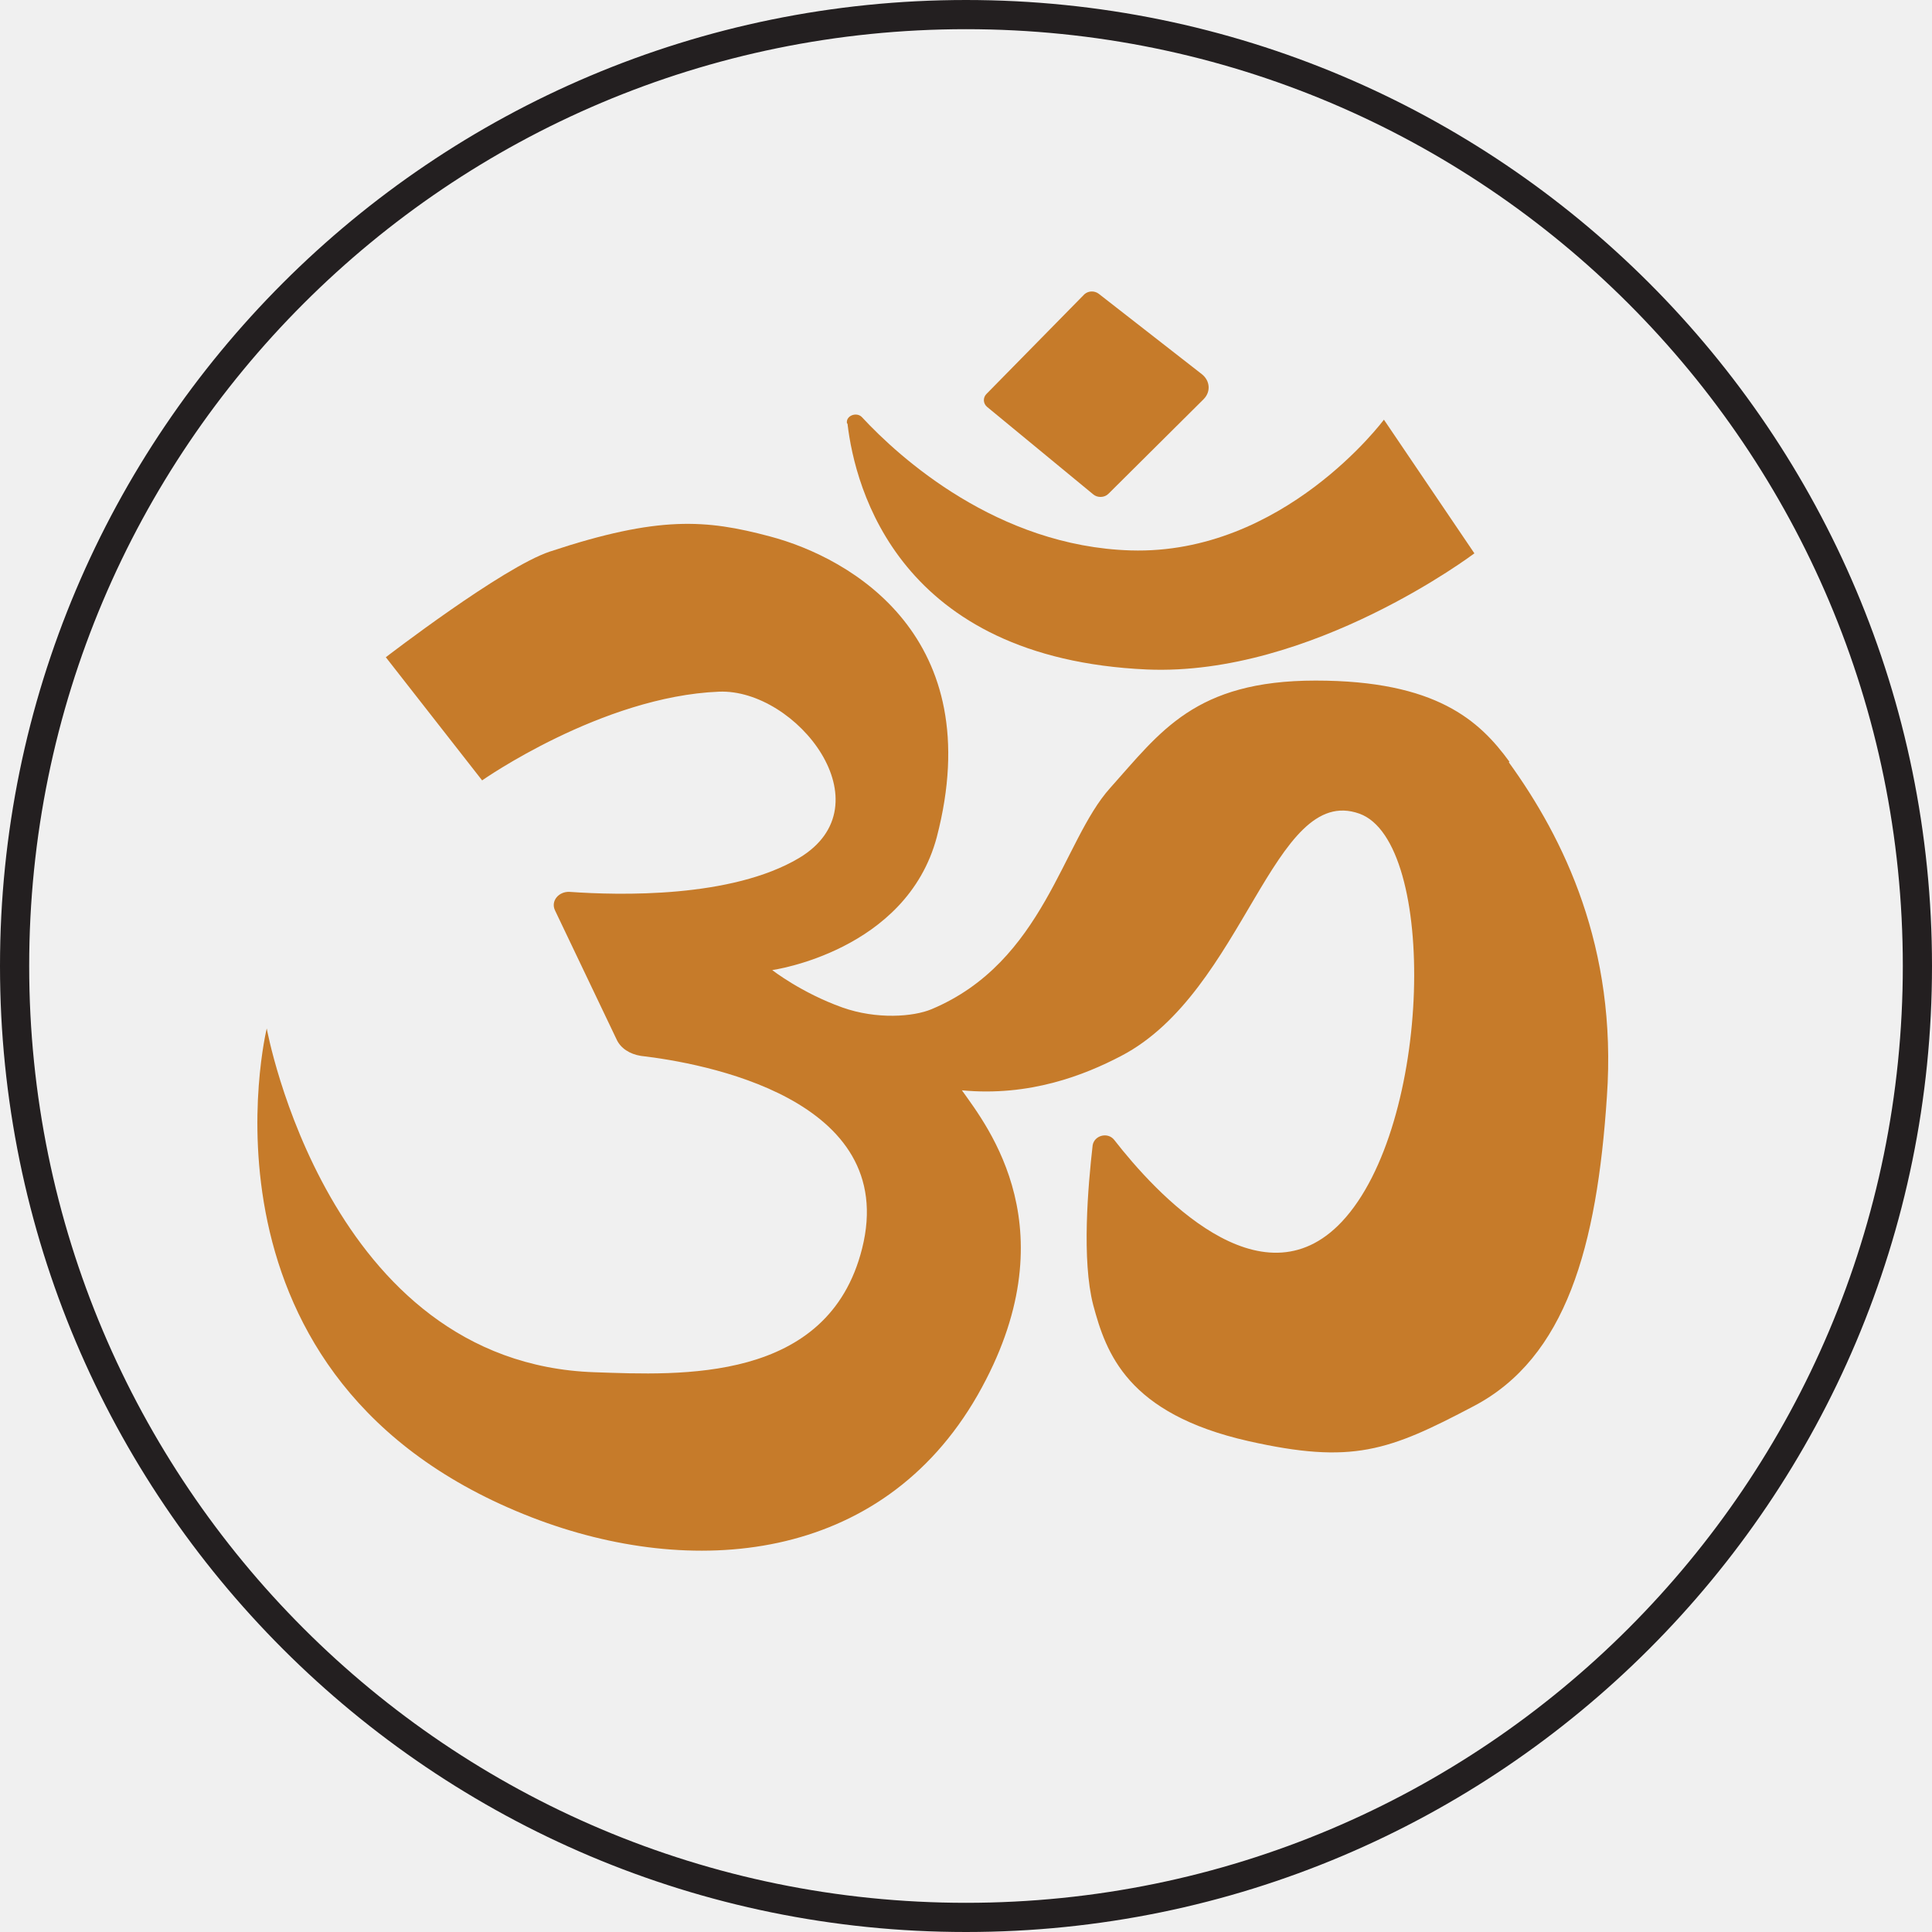
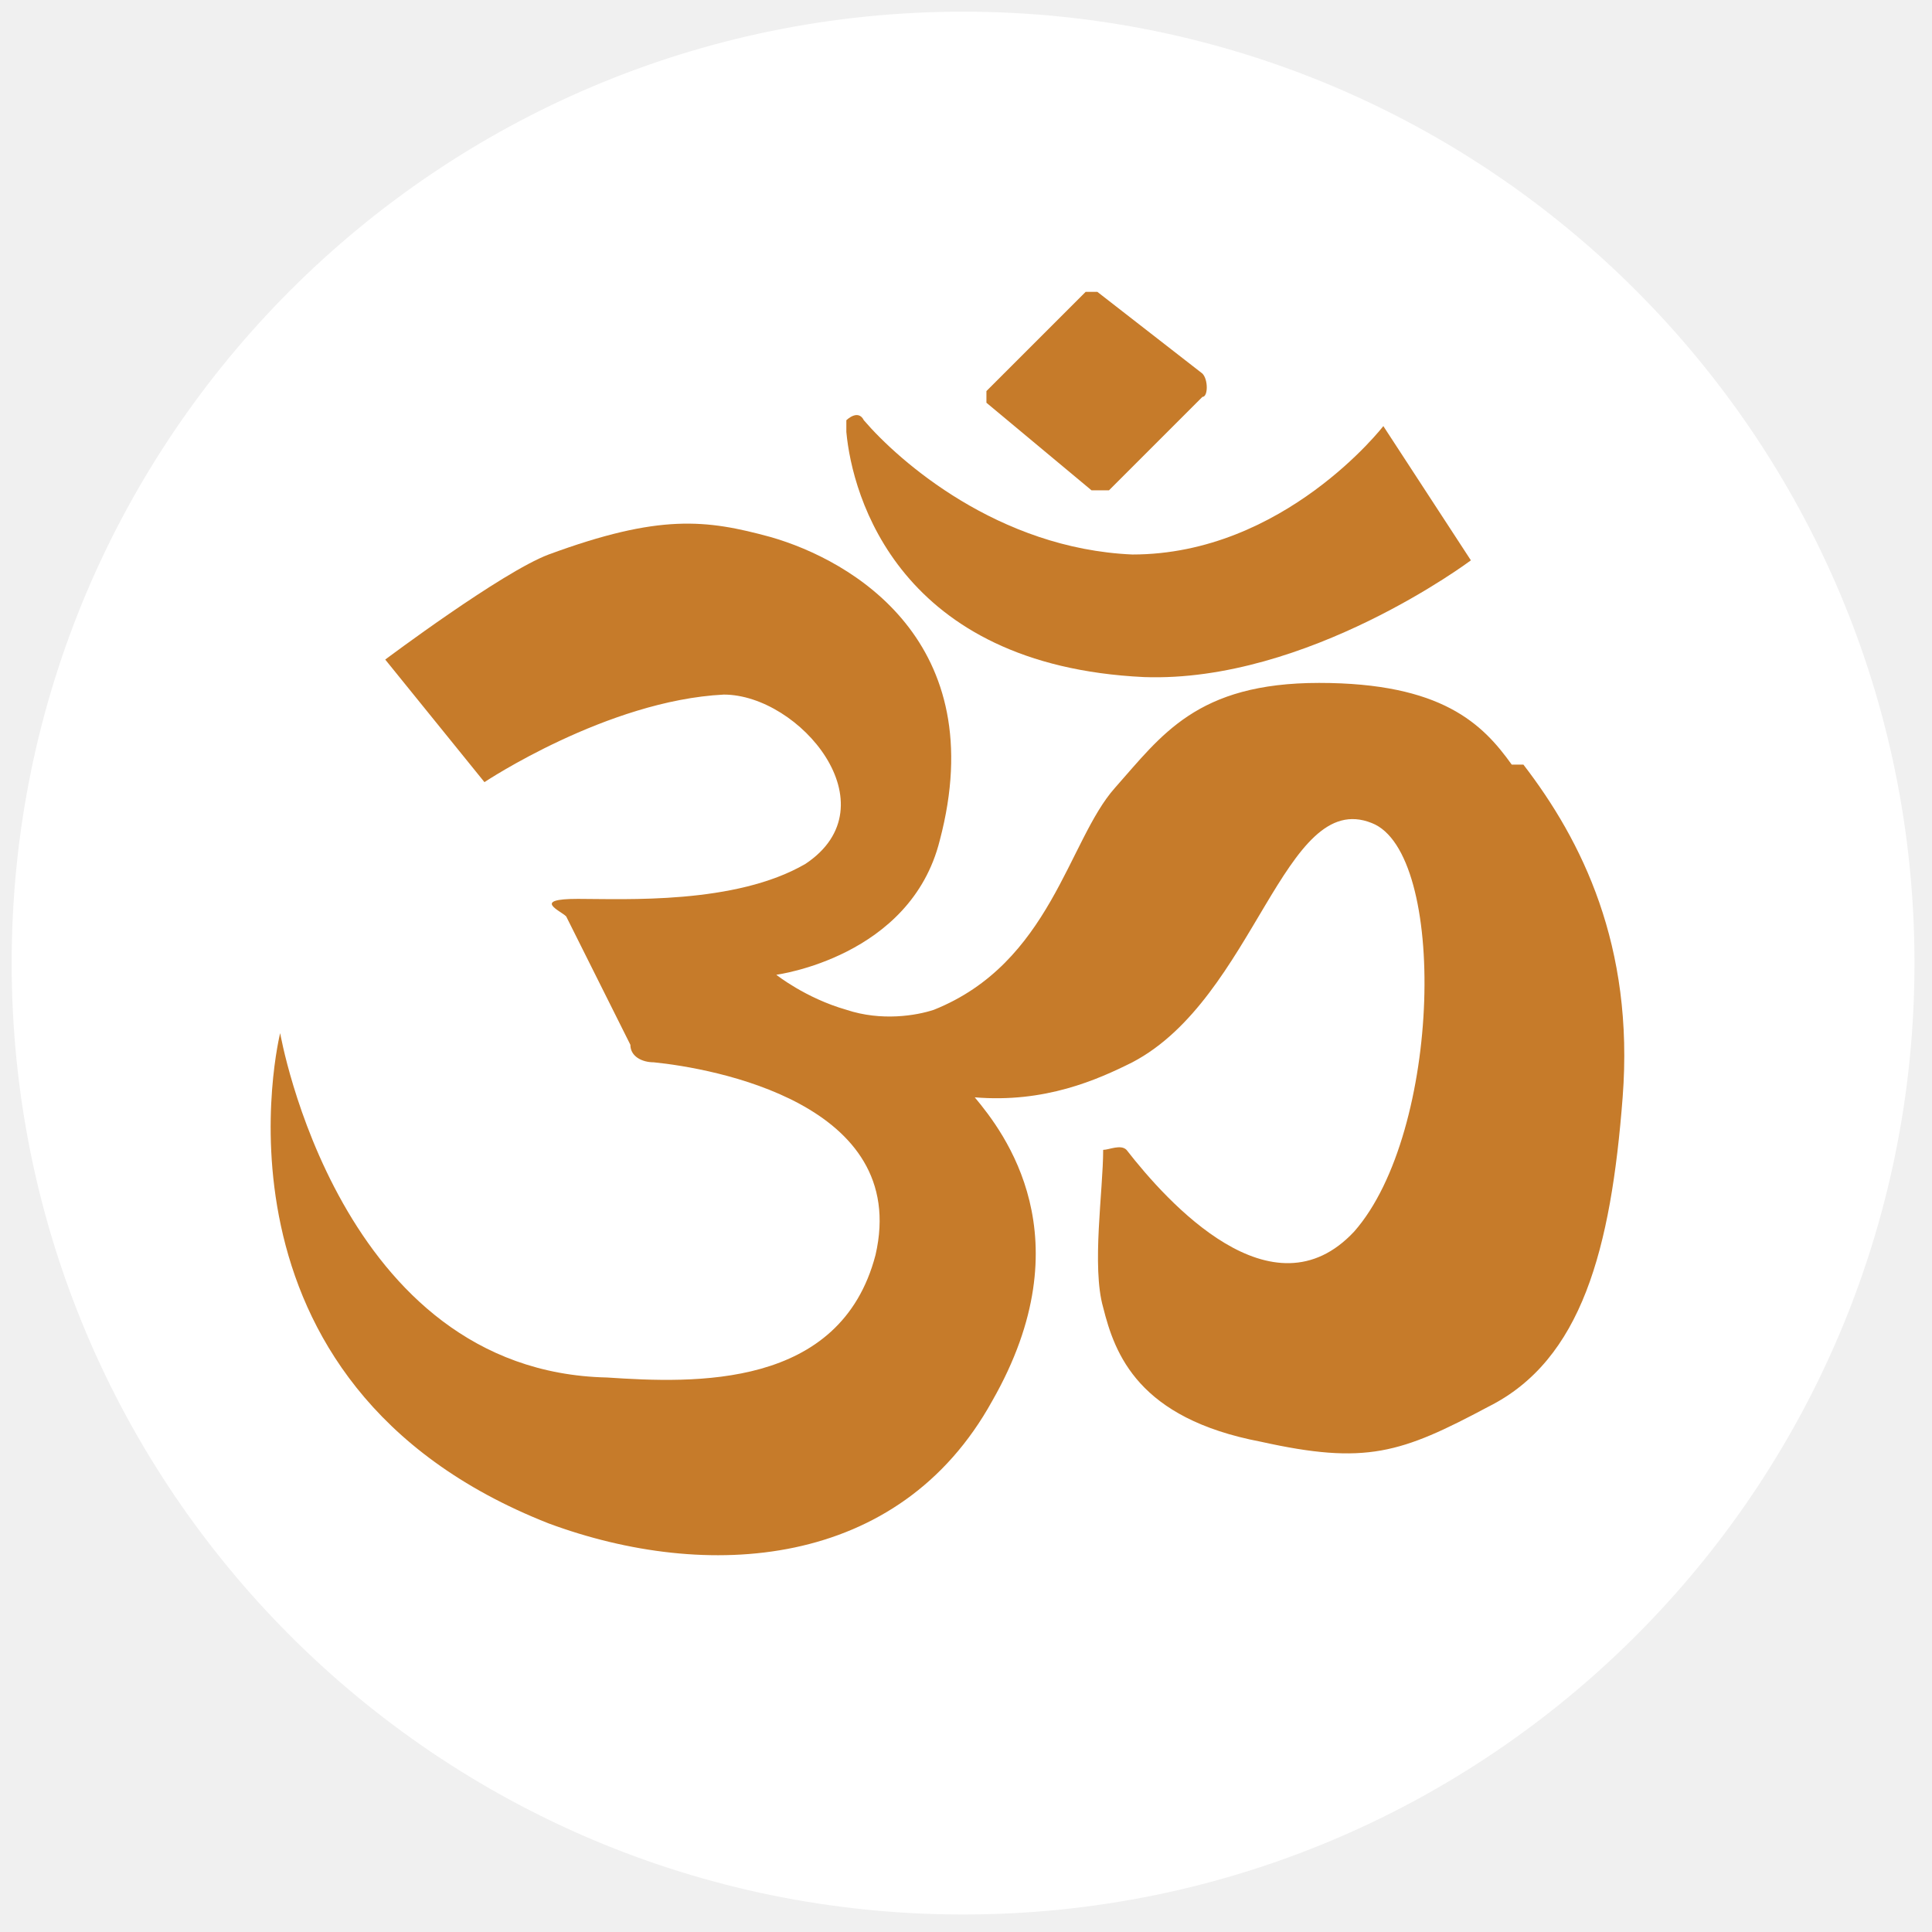
- <svg xmlns="http://www.w3.org/2000/svg" id="Layer_2" data-name="Layer 2" viewBox="0 0 33.1 33.1">
+ <svg xmlns="http://www.w3.org/2000/svg" id="Layer_2" data-name="Layer 2" version="1.1" viewBox="0 0 33.1 33.1">
  <defs>
    <style>
      .cls-1 {
+         fill: none;
+       }
+ 
+       .cls-1, .cls-2, .cls-3 {
+         stroke-width: 0px;
+       }
+ 
+       .cls-2 {
        fill: #c67b2a;
      }

-       .cls-1, .cls-2 {
-         stroke-width: 0px;
+       .cls-4 {
+         clip-path: url(#clippath-1);
      }

-       .cls-2, .cls-3 {
-         fill: none;
-       }
- 
-       .cls-4 {
+       .cls-5 {
        clip-path: url(#clippath);
      }

-       .cls-5 {
-         clip-path: url(#clippath-3);
-       }
- 
      .cls-3 {
-         stroke: #231f20;
-         stroke-miterlimit: 10;
-         stroke-width: .5px;
+         fill: #fff;
      }
    </style>
    <clipPath id="clippath">
-       <rect class="cls-2" x="2.29" y="1.51" width="28.53" height="28.53" />
+       <rect class="cls-1" x="2.3" y="1.5" width="28.5" height="28.5" />
    </clipPath>
    <clipPath id="clippath-1">
-       <rect class="cls-2" x="2.29" y="1.51" width="28.53" height="28.53" />
-     </clipPath>
-     <clipPath id="clippath-3">
-       <rect class="cls-2" x="2.29" y="1.51" width="28.53" height="28.53" />
+       <rect class="cls-1" x="2.3" y="1.5" width="28.5" height="28.5" />
    </clipPath>
  </defs>
+   <g id="Dire_line" data-name="Dire line">
+     <circle class="cls-3" cx="16.5" cy="16.5" r="16.3" />
+   </g>
  <g id="Tokens">
    <g id="Bengal_Nagpur" data-name="Bengal Nagpur">
-       <g class="cls-4">
-         <g class="cls-5">
-           <path class="cls-1" d="M14.51,7.25c-.02-.13.17-.2.26-.1.64.69,2.32,2.21,4.6,2.28,2.62.08,4.34-2.24,4.34-2.24l1.55,2.29s-2.79,2.11-5.61,1.99c-4.25-.19-5-3.1-5.13-4.21" />
-           <path class="cls-1" d="M18.58,5.04l-1.68,1.71c-.06.06-.06.16.01.22l1.82,1.5c.07.06.19.06.26-.01l1.63-1.62c.13-.13.11-.32-.03-.43l-1.77-1.38c-.07-.05-.17-.05-.24.01" />
-           <path class="cls-1" d="M25.86,13.05c-.51-.7-1.25-1.39-3.32-1.39s-2.66.88-3.52,1.84c-.82.91-1.13,2.98-3.06,3.79-.31.13-.94.18-1.53-.03-.7-.25-1.2-.64-1.2-.64,0,0,2.3-.32,2.82-2.28.89-3.42-1.46-4.78-2.86-5.15-1.09-.29-1.9-.36-3.77.26-.81.27-2.81,1.81-2.81,1.81l1.65,2.11s2.05-1.44,4.06-1.52c1.33-.05,2.89,1.94,1.37,2.85-1.16.69-3.08.64-3.93.58-.19-.01-.33.16-.25.32l1.05,2.2c.07.16.23.26.42.29,1.04.12,4.44.72,3.79,3.3-.58,2.31-3.12,2.17-4.58,2.12-4.58-.15-5.62-5.89-5.62-5.89,0,0-1.48,6.05,4.55,8.38,2.72,1.05,5.97.8,7.63-2.1,1.6-2.81.17-4.6-.27-5.22,1.16.11,2.1-.26,2.73-.59,2.11-1.1,2.6-4.68,4.08-4.15,1.34.48,1.25,5.34-.3,6.99-1.39,1.48-3.2-.5-3.9-1.4-.11-.14-.34-.08-.37.09-.08.7-.19,1.97.01,2.74.22.82.58,1.86,2.66,2.33,1.78.4,2.4.17,3.86-.6,1.58-.83,2.11-2.73,2.28-5.3.18-2.56-.74-4.43-1.68-5.73" />
+       <g class="cls-5">
+         <g class="cls-4">
+           <g>
+             <path class="cls-2" d="M14.5,7.2c0,0,.2-.2.3,0,.6.7,2.3,2.2,4.6,2.3,2.6,0,4.3-2.2,4.3-2.2l1.5,2.3s-2.8,2.1-5.6,2c-4.2-.2-5-3.1-5.1-4.2" />
+             <path class="cls-2" d="M18.6,5l-1.7,1.7v.2l1.8,1.5h.3l1.6-1.6c.1,0,.1-.3,0-.4l-1.8-1.4h-.2" />
+             <path class="cls-2" d="M25.9,13.1c-.5-.7-1.2-1.4-3.3-1.4s-2.7.9-3.5,1.8c-.8.9-1.1,3-3.1,3.8-.3.1-.9.2-1.5,0-.7-.2-1.2-.6-1.2-.6,0,0,2.3-.3,2.8-2.3.9-3.4-1.5-4.8-2.9-5.2-1.1-.3-1.9-.4-3.8.3-.8.3-2.8,1.8-2.8,1.8l1.7,2.1s2.1-1.4,4.1-1.5c1.3,0,2.9,1.9,1.4,2.9-1.2.7-3.1.6-3.9.6s-.3.2-.2.3l1.1,2.2c0,.2.2.3.4.3,1,.1,4.4.7,3.8,3.3-.6,2.3-3.1,2.2-4.6,2.1-4.6-.1-5.6-5.9-5.6-5.9,0,0-1.5,6,4.6,8.4,2.7,1,6,.8,7.6-2.1,1.6-2.8.2-4.6-.3-5.2,1.2.1,2.1-.3,2.7-.6,2.1-1.1,2.6-4.7,4.1-4.1,1.3.5,1.2,5.3-.3,7-1.4,1.5-3.2-.5-3.9-1.4-.1-.1-.3,0-.4,0,0,.7-.2,2,0,2.7.2.8.6,1.9,2.7,2.3,1.8.4,2.4.2,3.9-.6,1.6-.8,2.1-2.7,2.3-5.3.2-2.6-.7-4.4-1.7-5.7" />
+           </g>
        </g>
      </g>
    </g>
  </g>
-   <g id="Dire_line" data-name="Dire line">
-     <circle class="cls-3" cx="16.55" cy="16.55" r="16.3" />
-   </g>
</svg>
